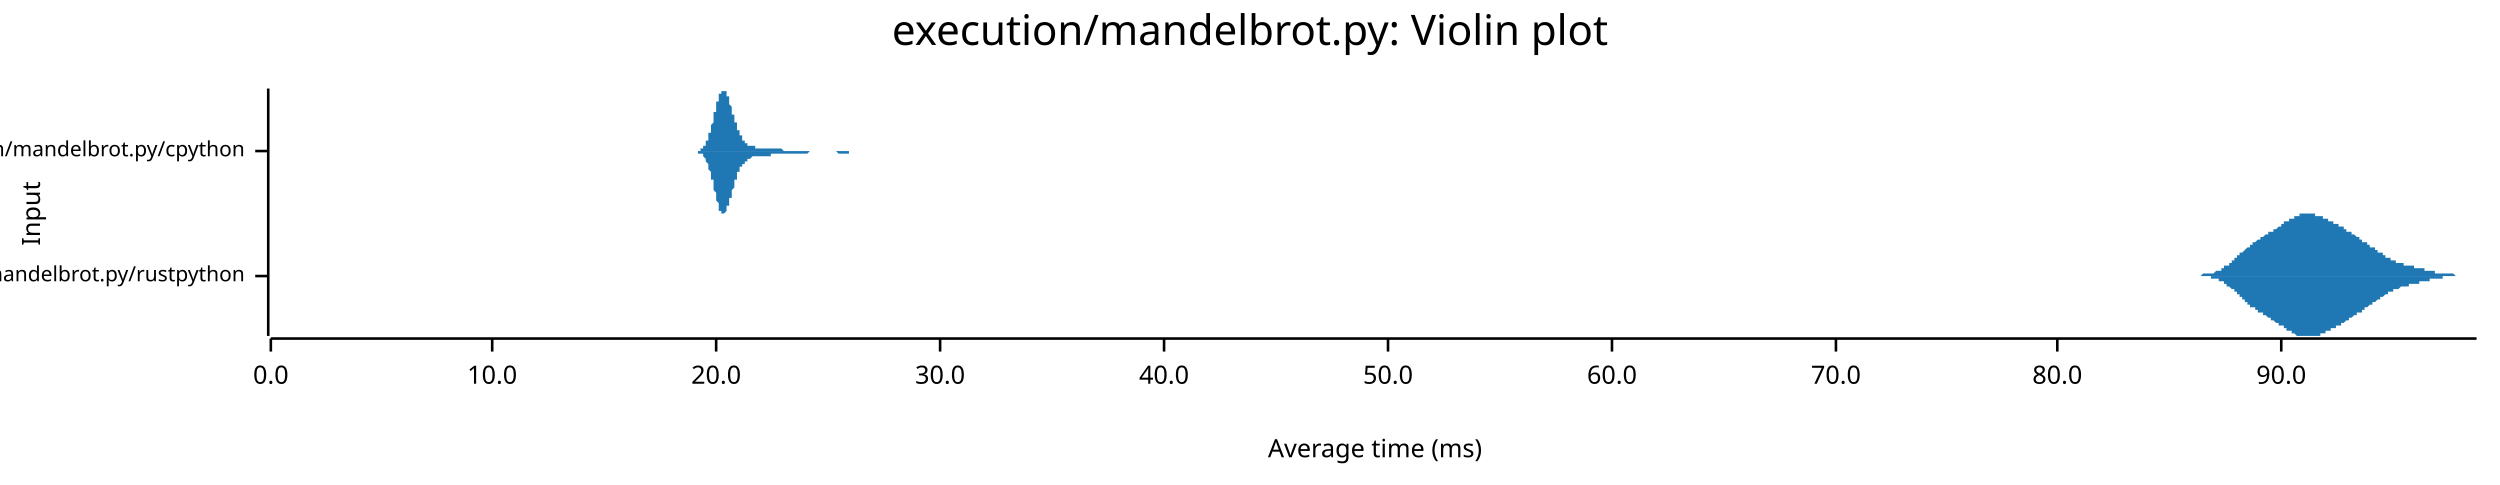
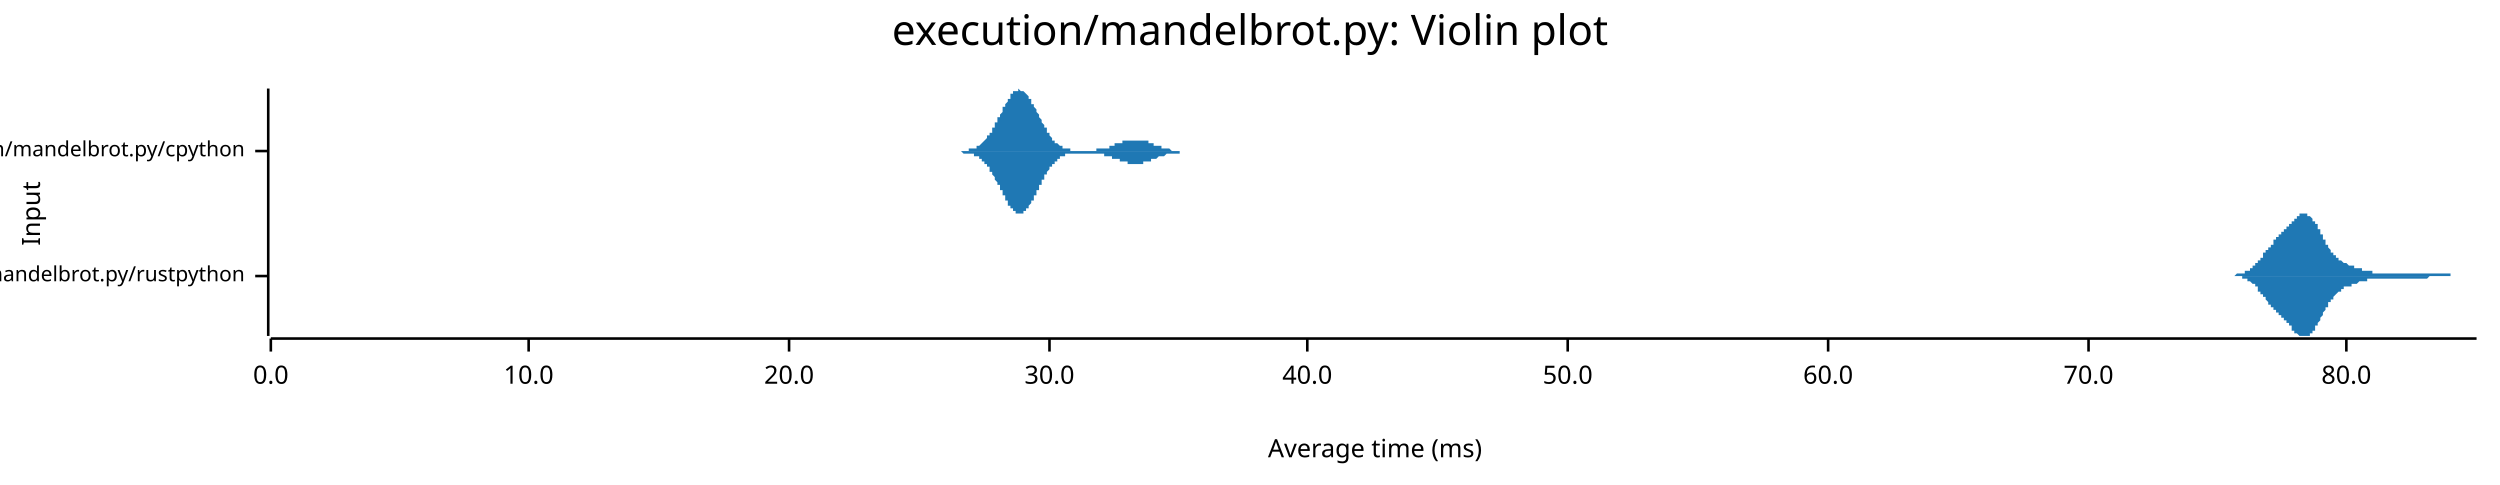
<svg xmlns="http://www.w3.org/2000/svg" width="960" height="186" viewBox="0 0 960 186">
  <text x="480" y="5" dy="0.76em" text-anchor="middle" font-family="sans-serif" font-size="16.129" opacity="1" fill="#000000">
execution/mandelbrot.py: Violin plot
</text>
  <text x="8" y="82" dy="0.76em" text-anchor="middle" font-family="sans-serif" font-size="9.677" opacity="1" fill="#000000" transform="rotate(270, 8, 82)">
Input
</text>
  <text x="528" y="178" dy="-0.5ex" text-anchor="middle" font-family="sans-serif" font-size="9.677" opacity="1" fill="#000000">
Average time (ms)
</text>
  <polyline fill="none" opacity="1" stroke="#000000" stroke-width="1" points="103,34 103,129 " />
  <text x="94" y="106" dy="0.5ex" text-anchor="end" font-family="sans-serif" font-size="8.065" opacity="1" fill="#000000">
execution/mandelbrot.py/rustpython
</text>
  <polyline fill="none" opacity="1" stroke="#000000" stroke-width="1" points="98,106 103,106 " />
  <text x="94" y="58" dy="0.5ex" text-anchor="end" font-family="sans-serif" font-size="8.065" opacity="1" fill="#000000">
execution/mandelbrot.py/cpython
</text>
  <polyline fill="none" opacity="1" stroke="#000000" stroke-width="1" points="98,58 103,58 " />
  <polyline fill="none" opacity="1" stroke="#000000" stroke-width="1" points="104,130 951,130 " />
  <text x="104" y="140" dy="0.76em" text-anchor="middle" font-family="sans-serif" font-size="9.677" opacity="1" fill="#000000">
0.0
</text>
  <polyline fill="none" opacity="1" stroke="#000000" stroke-width="1" points="104,130 104,135 " />
-   <text x="189" y="140" dy="0.76em" text-anchor="middle" font-family="sans-serif" font-size="9.677" opacity="1" fill="#000000">
+   <text x="203" y="140" dy="0.76em" text-anchor="middle" font-family="sans-serif" font-size="9.677" opacity="1" fill="#000000">
10.0
</text>
-   <polyline fill="none" opacity="1" stroke="#000000" stroke-width="1" points="189,130 189,135 " />
-   <text x="275" y="140" dy="0.76em" text-anchor="middle" font-family="sans-serif" font-size="9.677" opacity="1" fill="#000000">
+   <polyline fill="none" opacity="1" stroke="#000000" stroke-width="1" points="203,130 203,135 " />
+   <text x="303" y="140" dy="0.76em" text-anchor="middle" font-family="sans-serif" font-size="9.677" opacity="1" fill="#000000">
20.0
</text>
-   <polyline fill="none" opacity="1" stroke="#000000" stroke-width="1" points="275,130 275,135 " />
-   <text x="361" y="140" dy="0.76em" text-anchor="middle" font-family="sans-serif" font-size="9.677" opacity="1" fill="#000000">
+   <polyline fill="none" opacity="1" stroke="#000000" stroke-width="1" points="303,130 303,135 " />
+   <text x="403" y="140" dy="0.76em" text-anchor="middle" font-family="sans-serif" font-size="9.677" opacity="1" fill="#000000">
30.0
</text>
-   <polyline fill="none" opacity="1" stroke="#000000" stroke-width="1" points="361,130 361,135 " />
-   <text x="447" y="140" dy="0.76em" text-anchor="middle" font-family="sans-serif" font-size="9.677" opacity="1" fill="#000000">
+   <polyline fill="none" opacity="1" stroke="#000000" stroke-width="1" points="403,130 403,135 " />
+   <text x="502" y="140" dy="0.76em" text-anchor="middle" font-family="sans-serif" font-size="9.677" opacity="1" fill="#000000">
40.0
</text>
-   <polyline fill="none" opacity="1" stroke="#000000" stroke-width="1" points="447,130 447,135 " />
-   <text x="533" y="140" dy="0.76em" text-anchor="middle" font-family="sans-serif" font-size="9.677" opacity="1" fill="#000000">
+   <polyline fill="none" opacity="1" stroke="#000000" stroke-width="1" points="502,130 502,135 " />
+   <text x="602" y="140" dy="0.76em" text-anchor="middle" font-family="sans-serif" font-size="9.677" opacity="1" fill="#000000">
50.0
</text>
-   <polyline fill="none" opacity="1" stroke="#000000" stroke-width="1" points="533,130 533,135 " />
-   <text x="619" y="140" dy="0.76em" text-anchor="middle" font-family="sans-serif" font-size="9.677" opacity="1" fill="#000000">
+   <polyline fill="none" opacity="1" stroke="#000000" stroke-width="1" points="602,130 602,135 " />
+   <text x="702" y="140" dy="0.76em" text-anchor="middle" font-family="sans-serif" font-size="9.677" opacity="1" fill="#000000">
60.0
</text>
-   <polyline fill="none" opacity="1" stroke="#000000" stroke-width="1" points="619,130 619,135 " />
-   <text x="705" y="140" dy="0.76em" text-anchor="middle" font-family="sans-serif" font-size="9.677" opacity="1" fill="#000000">
+   <polyline fill="none" opacity="1" stroke="#000000" stroke-width="1" points="702,130 702,135 " />
+   <text x="802" y="140" dy="0.76em" text-anchor="middle" font-family="sans-serif" font-size="9.677" opacity="1" fill="#000000">
70.0
</text>
-   <polyline fill="none" opacity="1" stroke="#000000" stroke-width="1" points="705,130 705,135 " />
-   <text x="790" y="140" dy="0.76em" text-anchor="middle" font-family="sans-serif" font-size="9.677" opacity="1" fill="#000000">
+   <polyline fill="none" opacity="1" stroke="#000000" stroke-width="1" points="802,130 802,135 " />
+   <text x="901" y="140" dy="0.76em" text-anchor="middle" font-family="sans-serif" font-size="9.677" opacity="1" fill="#000000">
80.0
</text>
-   <polyline fill="none" opacity="1" stroke="#000000" stroke-width="1" points="790,130 790,135 " />
-   <text x="876" y="140" dy="0.76em" text-anchor="middle" font-family="sans-serif" font-size="9.677" opacity="1" fill="#000000">
- 90.0
- </text>
-   <polyline fill="none" opacity="1" stroke="#000000" stroke-width="1" points="876,130 876,135 " />
-   <polygon opacity="1" fill="#1F78B4" points="840,106 841,106 841,106 841,106 841,106 841,106 842,106 842,106 842,106 842,106 843,106 843,106 843,106 843,106 843,106 844,106 844,106 844,106 844,106 845,106 845,106 845,106 845,106 845,106 846,105 846,105 846,105 846,105 847,105 847,105 847,105 847,105 847,105 848,105 848,105 848,105 848,105 849,105 849,105 849,105 849,105 849,105 850,105 850,105 850,105 850,105 851,104 851,104 851,104 851,104 851,104 852,104 852,104 852,104 852,104 853,104 853,104 853,103 853,103 853,103 854,103 854,103 854,103 854,103 854,102 855,102 855,102 855,102 855,102 856,102 856,102 856,101 856,101 856,101 857,101 857,101 857,100 857,100 858,100 858,100 858,100 858,99 858,99 859,99 859,99 859,99 859,98 860,98 860,98 860,98 860,98 860,97 861,97 861,97 861,97 861,97 862,96 862,96 862,96 862,96 862,96 863,95 863,95 863,95 863,95 864,95 864,95 864,94 864,94 864,94 865,94 865,94 865,93 865,93 866,93 866,93 866,93 866,93 866,93 867,92 867,92 867,92 867,92 868,92 868,92 868,92 868,91 868,91 869,91 869,91 869,91 869,91 869,91 870,90 870,90 870,90 870,90 871,90 871,90 871,90 871,90 871,89 872,89 872,89 872,89 872,89 873,89 873,89 873,88 873,88 873,88 874,88 874,88 874,88 874,88 875,87 875,87 875,87 875,87 875,87 876,87 876,86 876,86 876,86 877,86 877,86 877,86 877,86 877,85 878,85 878,85 878,85 878,85 879,85 879,85 879,84 879,84 879,84 880,84 880,84 880,84 880,84 881,84 881,83 881,83 881,83 881,83 882,83 882,83 882,83 882,83 883,83 883,83 883,82 883,82 883,82 884,82 884,82 884,82 884,82 885,82 885,82 885,82 885,82 885,82 886,82 886,82 886,82 886,82 886,82 887,82 887,82 887,82 887,82 888,82 888,82 888,82 888,82 888,82 889,82 889,82 889,82 889,83 890,83 890,83 890,83 890,83 890,83 891,83 891,83 891,83 891,83 892,83 892,83 892,84 892,84 892,84 893,84 893,84 893,84 893,84 894,84 894,84 894,84 894,85 894,85 895,85 895,85 895,85 895,85 896,85 896,85 896,86 896,86 896,86 897,86 897,86 897,86 897,86 898,86 898,86 898,87 898,87 898,87 899,87 899,87 899,87 899,87 900,87 900,88 900,88 900,88 900,88 901,88 901,88 901,88 901,89 902,89 902,89 902,89 902,89 902,89 903,89 903,89 903,90 903,90 903,90 904,90 904,90 904,90 904,90 905,91 905,91 905,91 905,91 905,91 906,91 906,91 906,92 906,92 907,92 907,92 907,92 907,92 907,93 908,93 908,93 908,93 908,93 909,93 909,93 909,94 909,94 909,94 910,94 910,94 910,94 910,95 911,95 911,95 911,95 911,95 911,95 912,95 912,96 912,96 912,96 913,96 913,96 913,96 913,97 913,97 914,97 914,97 914,97 914,97 915,97 915,98 915,98 915,98 915,98 916,98 916,98 916,98 916,99 917,99 917,99 917,99 917,99 917,99 918,99 918,99 918,99 918,100 918,100 919,100 919,100 919,100 919,100 920,100 920,100 920,100 920,101 920,101 921,101 921,101 921,101 921,101 922,101 922,101 922,101 922,101 922,101 923,101 923,101 923,101 923,102 924,102 924,102 924,102 924,102 924,102 925,102 925,102 925,102 925,102 926,102 926,102 926,102 926,102 926,102 927,102 927,102 927,103 927,103 928,103 928,103 928,103 928,103 928,103 929,103 929,103 929,103 929,103 930,103 930,103 930,103 930,103 930,103 931,103 931,103 931,103 931,104 932,104 932,104 932,104 932,104 932,104 933,104 933,104 933,104 933,104 934,104 934,104 934,104 934,104 934,104 935,104 935,104 935,104 935,104 935,105 936,105 936,105 936,105 936,105 937,105 937,105 937,105 937,105 937,105 938,105 938,105 938,105 938,105 939,105 939,105 939,105 939,105 939,105 940,105 940,105 940,105 940,105 941,105 941,105 941,105 941,105 941,105 942,105 942,105 942,105 942,105 943,106 943,106 943,106 943,106 943,106 944,106 944,106 944,106 944,106 945,106 945,106 945,106 945,106 945,106 946,106 946,106 946,106 946,106 947,106 947,106 947,106 947,106 947,106 948,106 948,106 948,106 948,106 949,106 949,106 949,106 949,106 949,106 950,106 950,106 950,106 950,106 951,106 951,106 840,106 " />
-   <polygon opacity="1" fill="#1F78B4" points="840,106 841,106 841,106 841,106 841,106 841,106 842,106 842,106 842,106 842,106 843,106 843,106 843,106 843,106 843,106 844,106 844,106 844,106 844,106 845,106 845,106 845,106 845,106 845,106 846,106 846,106 846,106 846,106 847,106 847,106 847,106 847,106 847,106 848,106 848,106 848,106 848,106 849,106 849,106 849,107 849,107 849,107 850,107 850,107 850,107 850,107 851,107 851,107 851,107 851,107 851,107 852,107 852,108 852,108 852,108 853,108 853,108 853,108 853,108 853,108 854,108 854,109 854,109 854,109 854,109 855,109 855,109 855,109 855,110 856,110 856,110 856,110 856,110 856,110 857,111 857,111 857,111 857,111 858,111 858,112 858,112 858,112 858,112 859,112 859,113 859,113 859,113 860,113 860,113 860,114 860,114 860,114 861,114 861,114 861,115 861,115 862,115 862,115 862,115 862,116 862,116 863,116 863,116 863,116 863,117 864,117 864,117 864,117 864,117 864,118 865,118 865,118 865,118 865,118 866,118 866,118 866,119 866,119 866,119 867,119 867,119 867,119 867,120 868,120 868,120 868,120 868,120 868,120 869,120 869,121 869,121 869,121 869,121 870,121 870,121 870,121 870,121 871,122 871,122 871,122 871,122 871,122 872,122 872,122 872,123 872,123 873,123 873,123 873,123 873,123 873,123 874,124 874,124 874,124 874,124 875,124 875,124 875,124 875,125 875,125 876,125 876,125 876,125 876,125 877,125 877,126 877,126 877,126 877,126 878,126 878,126 878,127 878,127 879,127 879,127 879,127 879,127 879,127 880,127 880,128 880,128 880,128 881,128 881,128 881,128 881,128 881,128 882,129 882,129 882,129 882,129 883,129 883,129 883,129 883,129 883,129 884,129 884,129 884,129 884,129 885,129 885,129 885,129 885,129 885,129 886,129 886,129 886,129 886,129 886,129 887,129 887,129 887,129 887,129 888,129 888,129 888,129 888,129 888,129 889,129 889,129 889,129 889,129 890,129 890,129 890,129 890,129 890,129 891,129 891,128 891,128 891,128 892,128 892,128 892,128 892,128 892,128 893,128 893,128 893,127 893,127 894,127 894,127 894,127 894,127 894,127 895,127 895,127 895,126 895,126 896,126 896,126 896,126 896,126 896,126 897,126 897,126 897,125 897,125 898,125 898,125 898,125 898,125 898,125 899,125 899,124 899,124 899,124 900,124 900,124 900,124 900,124 900,124 901,123 901,123 901,123 901,123 902,123 902,123 902,123 902,122 902,122 903,122 903,122 903,122 903,122 903,122 904,121 904,121 904,121 904,121 905,121 905,121 905,121 905,120 905,120 906,120 906,120 906,120 906,120 907,120 907,119 907,119 907,119 907,119 908,119 908,119 908,119 908,118 909,118 909,118 909,118 909,118 909,118 910,117 910,117 910,117 910,117 911,117 911,117 911,117 911,116 911,116 912,116 912,116 912,116 912,116 913,115 913,115 913,115 913,115 913,115 914,115 914,115 914,114 914,114 915,114 915,114 915,114 915,114 915,114 916,113 916,113 916,113 916,113 917,113 917,113 917,113 917,112 917,112 918,112 918,112 918,112 918,112 918,112 919,112 919,112 919,111 919,111 920,111 920,111 920,111 920,111 920,111 921,111 921,111 921,111 921,111 922,110 922,110 922,110 922,110 922,110 923,110 923,110 923,110 923,110 924,110 924,110 924,110 924,110 924,110 925,110 925,110 925,109 925,109 926,109 926,109 926,109 926,109 926,109 927,109 927,109 927,109 927,109 928,109 928,109 928,109 928,109 928,109 929,109 929,109 929,108 929,108 930,108 930,108 930,108 930,108 930,108 931,108 931,108 931,108 931,108 932,108 932,108 932,108 932,108 932,108 933,108 933,108 933,108 933,107 934,107 934,107 934,107 934,107 934,107 935,107 935,107 935,107 935,107 935,107 936,107 936,107 936,107 936,107 937,107 937,107 937,107 937,107 937,107 938,107 938,107 938,106 938,106 939,106 939,106 939,106 939,106 939,106 940,106 940,106 940,106 940,106 941,106 941,106 941,106 941,106 941,106 942,106 942,106 942,106 942,106 943,106 943,106 943,106 943,106 943,106 944,106 944,106 944,106 944,106 945,106 945,106 945,106 945,106 945,106 946,106 946,106 946,106 946,106 947,106 947,106 947,106 947,106 947,106 948,106 948,106 948,106 948,106 949,106 949,106 949,106 949,106 949,106 950,106 950,106 950,106 950,106 951,106 951,106 840,106 " />
-   <polygon opacity="1" fill="#1F78B4" points="266,58 266,58 266,58 266,58 266,58 266,58 267,58 267,58 267,58 267,58 267,58 267,58 267,58 268,58 268,58 268,58 268,58 268,58 268,58 268,58 268,58 269,58 269,58 269,58 269,58 269,57 269,57 269,57 270,57 270,57 270,57 270,57 270,57 270,56 270,56 270,56 271,56 271,56 271,55 271,55 271,55 271,55 271,54 272,54 272,54 272,53 272,53 272,53 272,52 272,52 272,51 273,51 273,50 273,50 273,49 273,49 273,48 273,48 274,47 274,47 274,46 274,46 274,45 274,44 274,44 274,43 275,43 275,42 275,41 275,41 275,40 275,40 275,39 276,39 276,38 276,38 276,37 276,37 276,37 276,36 276,36 277,36 277,35 277,35 277,35 277,35 277,35 277,35 278,35 278,34 278,35 278,35 278,35 278,35 278,35 279,35 279,35 279,35 279,36 279,36 279,36 279,37 279,37 280,37 280,38 280,38 280,39 280,39 280,40 280,40 281,41 281,41 281,41 281,42 281,42 281,43 281,43 281,44 282,44 282,45 282,45 282,46 282,46 282,47 282,47 283,47 283,48 283,48 283,49 283,49 283,49 283,50 283,50 284,50 284,51 284,51 284,51 284,52 284,52 284,52 285,52 285,53 285,53 285,53 285,53 285,53 285,54 285,54 286,54 286,54 286,54 286,54 286,54 286,55 286,55 287,55 287,55 287,55 287,55 287,55 287,55 287,55 287,56 288,56 288,56 288,56 288,56 288,56 288,56 288,56 289,56 289,56 289,56 289,56 289,56 289,56 289,56 290,56 290,56 290,56 290,57 290,57 290,57 290,57 290,57 291,57 291,57 291,57 291,57 291,57 291,57 291,57 292,57 292,57 292,57 292,57 292,57 292,57 292,57 292,57 293,57 293,57 293,57 293,57 293,57 293,57 293,57 294,57 294,57 294,57 294,57 294,57 294,57 294,57 294,57 295,57 295,57 295,57 295,57 295,57 295,57 295,57 296,57 296,57 296,57 296,57 296,57 296,57 296,57 296,57 297,57 297,57 297,57 297,57 297,57 297,57 297,57 298,57 298,57 298,57 298,57 298,57 298,57 298,57 298,57 299,57 299,57 299,57 299,57 299,57 299,57 299,57 300,57 300,57 300,57 300,57 300,57 300,57 300,57 300,57 301,58 301,58 301,58 301,58 301,58 301,58 301,58 302,58 302,58 302,58 302,58 302,58 302,58 302,58 303,58 303,58 303,58 303,58 303,58 303,58 303,58 303,58 304,58 304,58 304,58 304,58 304,58 304,58 304,58 305,58 305,58 305,58 305,58 305,58 305,58 305,58 305,58 306,58 306,58 306,58 306,58 306,58 306,58 306,58 307,58 307,58 307,58 307,58 307,58 307,58 307,58 307,58 308,58 308,58 308,58 308,58 308,58 308,58 308,58 309,58 309,58 309,58 309,58 309,58 309,58 309,58 309,58 310,58 310,58 310,58 310,58 310,58 310,58 310,58 311,58 311,58 311,58 311,58 311,58 311,58 311,58 311,58 312,58 312,58 312,58 312,58 312,58 312,58 312,58 313,58 313,58 313,58 313,58 313,58 313,58 313,58 314,58 314,58 314,58 314,58 314,58 314,58 314,58 314,58 315,58 315,58 315,58 315,58 315,58 315,58 315,58 316,58 316,58 316,58 316,58 316,58 316,58 316,58 316,58 317,58 317,58 317,58 317,58 317,58 317,58 317,58 318,58 318,58 318,58 318,58 318,58 318,58 318,58 318,58 319,58 319,58 319,58 319,58 319,58 319,58 319,58 320,58 320,58 320,58 320,58 320,58 320,58 320,58 320,58 321,58 321,58 321,58 321,58 321,58 321,58 321,58 322,58 322,58 322,58 322,58 322,58 322,58 322,58 322,58 323,58 323,58 323,58 323,58 323,58 323,58 323,58 324,58 324,58 324,58 324,58 324,58 324,58 324,58 325,58 325,58 325,58 325,58 325,58 325,58 325,58 325,58 326,58 326,58 326,58 326,58 326,58 326,58 326,58 327,58 327,58 327,58 327,58 327,58 327,58 327,58 327,58 328,58 328,58 328,58 328,58 328,58 328,58 328,58 329,58 329,58 329,58 329,58 329,58 329,58 329,58 329,58 330,58 330,58 330,58 330,58 330,58 330,58 330,58 331,58 331,58 331,58 331,58 331,58 331,58 331,58 331,58 332,58 332,58 332,58 332,58 332,58 332,58 332,58 333,58 333,58 333,58 266,58 " />
-   <polygon opacity="1" fill="#1F78B4" points="266,58 266,58 266,58 266,58 266,58 266,58 267,58 267,58 267,58 267,58 267,58 267,58 267,58 268,58 268,58 268,59 268,59 268,59 268,59 268,59 268,59 269,59 269,59 269,59 269,59 269,59 269,59 269,59 270,59 270,59 270,60 270,60 270,60 270,60 270,60 270,60 271,61 271,61 271,61 271,61 271,62 271,62 271,62 272,63 272,63 272,63 272,64 272,64 272,64 272,65 272,65 273,66 273,66 273,67 273,67 273,68 273,68 273,69 274,69 274,70 274,70 274,71 274,72 274,72 274,73 274,73 275,74 275,74 275,75 275,76 275,76 275,77 275,77 276,78 276,78 276,79 276,79 276,79 276,80 276,80 276,81 277,81 277,81 277,81 277,82 277,82 277,82 277,82 278,82 278,82 278,82 278,82 278,82 278,82 278,82 279,81 279,81 279,81 279,81 279,80 279,80 279,80 279,79 280,79 280,79 280,78 280,78 280,77 280,77 280,76 281,76 281,76 281,75 281,75 281,74 281,74 281,73 281,73 282,72 282,72 282,71 282,71 282,70 282,70 282,69 283,69 283,69 283,68 283,68 283,67 283,67 283,67 283,66 284,66 284,66 284,66 284,65 284,65 284,65 284,64 285,64 285,64 285,64 285,64 285,63 285,63 285,63 285,63 286,63 286,62 286,62 286,62 286,62 286,62 286,62 287,62 287,62 287,61 287,61 287,61 287,61 287,61 287,61 288,61 288,61 288,61 288,61 288,61 288,61 288,61 289,60 289,60 289,60 289,60 289,60 289,60 289,60 290,60 290,60 290,60 290,60 290,60 290,60 290,60 290,60 291,60 291,60 291,60 291,60 291,60 291,60 291,60 292,60 292,60 292,60 292,60 292,60 292,60 292,60 292,60 293,60 293,60 293,60 293,60 293,60 293,60 293,60 294,60 294,60 294,60 294,60 294,60 294,60 294,60 294,60 295,60 295,60 295,60 295,60 295,60 295,60 295,60 296,60 296,60 296,60 296,60 296,60 296,59 296,59 296,59 297,59 297,59 297,59 297,59 297,59 297,59 297,59 298,59 298,59 298,59 298,59 298,59 298,59 298,59 298,59 299,59 299,59 299,59 299,59 299,59 299,59 299,59 300,59 300,59 300,59 300,59 300,59 300,59 300,59 300,59 301,59 301,59 301,59 301,59 301,59 301,59 301,59 302,59 302,59 302,59 302,59 302,59 302,59 302,59 303,59 303,59 303,59 303,59 303,59 303,59 303,59 303,59 304,59 304,59 304,59 304,59 304,59 304,59 304,59 305,59 305,59 305,59 305,59 305,59 305,59 305,59 305,59 306,59 306,59 306,59 306,59 306,59 306,59 306,59 307,59 307,59 307,59 307,59 307,59 307,59 307,59 307,59 308,59 308,59 308,59 308,59 308,59 308,59 308,59 309,59 309,59 309,59 309,59 309,59 309,59 309,59 309,59 310,59 310,59 310,59 310,59 310,59 310,59 310,59 311,58 311,58 311,58 311,58 311,58 311,58 311,58 311,58 312,58 312,58 312,58 312,58 312,58 312,58 312,58 313,58 313,58 313,58 313,58 313,58 313,58 313,58 314,58 314,58 314,58 314,58 314,58 314,58 314,58 314,58 315,58 315,58 315,58 315,58 315,58 315,58 315,58 316,58 316,58 316,58 316,58 316,58 316,58 316,58 316,58 317,58 317,58 317,58 317,58 317,58 317,58 317,58 318,58 318,58 318,58 318,58 318,58 318,58 318,58 318,58 319,58 319,58 319,58 319,58 319,58 319,58 319,58 320,58 320,58 320,58 320,58 320,58 320,58 320,58 320,58 321,58 321,58 321,58 321,58 321,58 321,58 321,58 322,59 322,59 322,59 322,59 322,59 322,59 322,59 322,59 323,59 323,59 323,59 323,59 323,59 323,59 323,59 324,59 324,59 324,59 324,59 324,59 324,59 324,59 325,59 325,59 325,59 325,59 325,59 325,59 325,59 325,59 326,59 326,59 326,58 326,58 326,58 326,58 326,58 327,58 327,58 327,58 327,58 327,58 327,58 327,58 327,58 328,58 328,58 328,58 328,58 328,58 328,58 328,58 329,58 329,58 329,58 329,58 329,58 329,58 329,58 329,58 330,58 330,58 330,58 330,58 330,58 330,58 330,58 331,58 331,58 331,58 331,58 331,58 331,58 331,58 331,58 332,58 332,58 332,58 332,58 332,58 332,58 332,58 333,58 333,58 333,58 266,58 " />
+   <polyline fill="none" opacity="1" stroke="#000000" stroke-width="1" points="901,130 901,135 " />
+   <polygon opacity="1" fill="#1F78B4" points="854,106 854,106 854,106 854,106 854,106 855,106 855,106 855,106 855,106 855,106 856,106 856,106 856,106 856,106 856,106 857,106 857,106 857,106 857,106 857,106 858,106 858,106 858,106 858,106 858,106 859,105 859,105 859,105 859,105 859,105 860,105 860,105 860,105 860,105 860,105 860,105 861,105 861,105 861,105 861,105 861,105 862,105 862,105 862,105 862,104 862,104 863,104 863,104 863,104 863,104 863,104 864,104 864,104 864,103 864,103 864,103 865,103 865,103 865,103 865,102 865,102 866,102 866,102 866,102 866,102 866,101 867,101 867,101 867,101 867,100 867,100 867,100 868,100 868,99 868,99 868,99 868,99 869,99 869,98 869,98 869,98 869,97 870,97 870,97 870,97 870,96 870,96 871,96 871,96 871,95 871,95 871,95 872,95 872,95 872,94 872,94 872,94 873,94 873,93 873,93 873,93 873,93 873,92 874,92 874,92 874,92 874,92 874,91 875,91 875,91 875,91 875,91 875,90 876,90 876,90 876,90 876,90 876,89 877,89 877,89 877,89 877,89 877,88 878,88 878,88 878,88 878,88 878,87 879,87 879,87 879,87 879,86 879,86 880,86 880,86 880,86 880,85 880,85 880,85 881,85 881,85 881,84 881,84 881,84 882,84 882,84 882,83 882,83 882,83 883,83 883,83 883,83 883,83 883,82 884,82 884,82 884,82 884,82 884,82 885,82 885,82 885,82 885,82 885,82 886,82 886,82 886,82 886,82 886,82 886,83 887,83 887,83 887,83 887,83 887,83 888,84 888,84 888,84 888,84 888,85 889,85 889,85 889,85 889,86 889,86 890,86 890,87 890,87 890,87 890,88 891,88 891,89 891,89 891,89 891,90 892,90 892,90 892,91 892,91 892,91 892,92 893,92 893,93 893,93 893,93 893,94 894,94 894,94 894,95 894,95 894,95 895,96 895,96 895,96 895,96 895,97 896,97 896,97 896,97 896,98 896,98 897,98 897,98 897,99 897,99 897,99 898,99 898,99 898,99 898,100 898,100 899,100 899,100 899,100 899,100 899,100 899,100 900,101 900,101 900,101 900,101 900,101 901,101 901,101 901,101 901,101 901,101 902,102 902,102 902,102 902,102 902,102 903,102 903,102 903,102 903,102 903,102 904,102 904,102 904,102 904,103 904,103 905,103 905,103 905,103 905,103 905,103 905,103 906,103 906,103 906,103 906,103 906,103 907,103 907,103 907,103 907,104 907,104 908,104 908,104 908,104 908,104 908,104 909,104 909,104 909,104 909,104 909,104 910,104 910,104 910,104 910,104 910,104 911,104 911,104 911,105 911,105 911,105 912,105 912,105 912,105 912,105 912,105 912,105 913,105 913,105 913,105 913,105 913,105 914,105 914,105 914,105 914,105 914,105 915,105 915,105 915,105 915,105 915,105 916,105 916,105 916,105 916,105 916,105 917,105 917,105 917,105 917,105 917,105 918,105 918,105 918,105 918,105 918,105 918,105 919,105 919,105 919,105 919,105 919,105 920,105 920,105 920,105 920,105 920,105 921,105 921,105 921,105 921,105 921,105 922,105 922,105 922,105 922,105 922,105 923,105 923,105 923,105 923,105 923,105 924,105 924,105 924,105 924,105 924,105 925,105 925,105 925,105 925,105 925,105 925,105 926,105 926,105 926,105 926,105 926,105 927,105 927,105 927,105 927,105 927,105 928,105 928,105 928,105 928,105 928,105 929,105 929,105 929,105 929,105 929,105 930,105 930,105 930,105 930,105 930,105 931,105 931,105 931,105 931,105 931,105 931,105 932,105 932,105 932,105 932,105 932,105 933,105 933,105 933,105 933,105 933,105 934,105 934,105 934,105 934,105 934,105 935,105 935,105 935,105 935,105 935,105 936,105 936,105 936,105 936,105 936,105 937,105 937,105 937,105 937,105 937,105 938,105 938,105 938,105 938,105 938,105 938,105 939,105 939,105 939,105 939,105 939,105 940,105 940,105 940,105 940,105 940,105 941,105 941,105 941,105 941,105 941,106 942,106 942,106 942,106 942,106 942,106 943,106 943,106 943,106 943,106 943,106 944,106 944,106 944,106 944,106 944,106 944,106 945,106 945,106 945,106 945,106 945,106 946,106 946,106 946,106 946,106 946,106 947,106 947,106 947,106 947,106 947,106 948,106 948,106 948,106 948,106 948,106 949,106 949,106 949,106 949,106 949,106 950,106 950,106 950,106 950,106 950,106 951,106 951,106 854,106 " />
+   <polygon opacity="1" fill="#1F78B4" points="854,106 854,106 854,106 854,106 854,106 855,106 855,106 855,106 855,106 855,106 856,106 856,106 856,106 856,106 856,106 857,106 857,106 857,106 857,106 857,106 858,106 858,106 858,106 858,106 858,106 859,106 859,106 859,106 859,106 859,106 860,106 860,106 860,106 860,106 860,106 860,106 861,106 861,106 861,107 861,107 861,107 862,107 862,107 862,107 862,107 862,107 863,107 863,107 863,107 863,108 863,108 864,108 864,108 864,108 864,108 864,108 865,109 865,109 865,109 865,109 865,109 866,109 866,110 866,110 866,110 866,110 867,110 867,111 867,111 867,111 867,111 867,112 868,112 868,112 868,112 868,112 868,113 869,113 869,113 869,113 869,114 869,114 870,114 870,115 870,115 870,115 870,115 871,116 871,116 871,116 871,116 871,117 872,117 872,117 872,117 872,117 872,118 873,118 873,118 873,118 873,119 873,119 873,119 874,119 874,119 874,120 874,120 874,120 875,120 875,120 875,121 875,121 875,121 876,121 876,121 876,122 876,122 876,122 877,122 877,122 877,123 877,123 877,123 878,123 878,124 878,124 878,124 878,124 879,124 879,125 879,125 879,125 879,125 880,125 880,126 880,126 880,126 880,126 880,127 881,127 881,127 881,127 881,127 881,128 882,128 882,128 882,128 882,128 882,128 883,129 883,129 883,129 883,129 883,129 884,129 884,129 884,129 884,129 884,129 885,129 885,129 885,129 885,129 885,129 886,129 886,129 886,129 886,129 886,129 886,129 887,129 887,129 887,128 887,128 887,128 888,128 888,128 888,127 888,127 888,127 889,127 889,126 889,126 889,126 889,125 890,125 890,125 890,124 890,124 890,124 891,123 891,123 891,123 891,122 891,122 892,121 892,121 892,121 892,120 892,120 892,120 893,119 893,119 893,119 893,118 893,118 894,118 894,117 894,117 894,117 894,116 895,116 895,116 895,115 895,115 895,115 896,115 896,114 896,114 896,114 896,114 897,113 897,113 897,113 897,113 897,113 898,112 898,112 898,112 898,112 898,112 899,112 899,112 899,111 899,111 899,111 899,111 900,111 900,111 900,111 900,111 900,110 901,110 901,110 901,110 901,110 901,110 902,110 902,110 902,110 902,110 902,110 903,110 903,109 903,109 903,109 903,109 904,109 904,109 904,109 904,109 904,109 905,109 905,109 905,109 905,109 905,109 905,109 906,108 906,108 906,108 906,108 906,108 907,108 907,108 907,108 907,108 907,108 908,108 908,108 908,108 908,108 908,108 909,108 909,107 909,107 909,107 909,107 910,107 910,107 910,107 910,107 910,107 911,107 911,107 911,107 911,107 911,107 912,107 912,107 912,107 912,107 912,107 912,107 913,107 913,107 913,107 913,107 913,107 914,107 914,107 914,107 914,107 914,107 915,107 915,107 915,107 915,107 915,107 916,107 916,107 916,107 916,107 916,107 917,107 917,107 917,107 917,107 917,107 918,107 918,107 918,107 918,107 918,107 918,107 919,107 919,107 919,107 919,107 919,107 920,107 920,107 920,107 920,107 920,107 921,107 921,107 921,107 921,107 921,107 922,107 922,107 922,107 922,107 922,107 923,107 923,107 923,107 923,107 923,107 924,107 924,107 924,107 924,107 924,107 925,107 925,107 925,107 925,107 925,107 925,107 926,107 926,107 926,107 926,107 926,107 927,107 927,107 927,107 927,107 927,107 928,107 928,107 928,107 928,107 928,107 929,107 929,107 929,107 929,107 929,107 930,107 930,107 930,107 930,107 930,107 931,107 931,107 931,107 931,107 931,107 931,107 932,107 932,107 932,107 932,107 932,107 933,106 933,106 933,106 933,106 933,106 934,106 934,106 934,106 934,106 934,106 935,106 935,106 935,106 935,106 935,106 936,106 936,106 936,106 936,106 936,106 937,106 937,106 937,106 937,106 937,106 938,106 938,106 938,106 938,106 938,106 938,106 939,106 939,106 939,106 939,106 939,106 940,106 940,106 940,106 940,106 940,106 941,106 941,106 941,106 941,106 941,106 942,106 942,106 942,106 942,106 942,106 943,106 943,106 943,106 943,106 943,106 944,106 944,106 944,106 944,106 944,106 944,106 945,106 945,106 945,106 945,106 945,106 946,106 946,106 946,106 946,106 946,106 947,106 947,106 947,106 947,106 947,106 948,106 948,106 948,106 948,106 948,106 949,106 949,106 949,106 949,106 949,106 950,106 950,106 950,106 950,106 950,106 951,106 951,106 854,106 " />
+   <polygon opacity="1" fill="#1F78B4" points="367,58 367,58 367,58 367,58 367,58 368,58 368,58 368,58 368,58 368,58 369,58 369,58 369,58 369,58 369,58 369,58 370,58 370,58 370,58 370,58 370,58 371,58 371,58 371,58 371,58 371,58 372,58 372,58 372,58 372,58 372,58 372,57 373,57 373,57 373,57 373,57 373,57 374,57 374,57 374,57 374,57 374,57 374,57 375,57 375,57 375,56 375,56 375,56 376,56 376,56 376,56 376,56 376,56 377,55 377,55 377,55 377,55 377,55 377,55 378,54 378,54 378,54 378,54 378,54 379,53 379,53 379,53 379,53 379,52 380,52 380,52 380,52 380,51 380,51 380,51 381,51 381,50 381,50 381,50 381,49 382,49 382,49 382,48 382,48 382,48 382,47 383,47 383,47 383,46 383,46 383,45 384,45 384,45 384,44 384,44 384,44 385,43 385,43 385,43 385,42 385,42 385,41 386,41 386,41 386,40 386,40 386,40 387,39 387,39 387,39 387,38 387,38 387,38 388,38 388,37 388,37 388,37 388,36 389,36 389,36 389,36 389,36 389,35 390,35 390,35 390,35 390,35 390,35 390,35 391,35 391,35 391,35 391,35 391,34 392,35 392,35 392,35 392,35 392,35 392,35 393,35 393,35 393,35 393,35 393,35 394,36 394,36 394,36 394,36 394,36 395,37 395,37 395,37 395,37 395,38 395,38 396,38 396,39 396,39 396,39 396,40 397,40 397,40 397,41 397,41 397,41 398,42 398,42 398,42 398,43 398,43 398,43 399,44 399,44 399,45 399,45 399,45 400,46 400,46 400,46 400,47 400,47 400,47 401,48 401,48 401,49 401,49 401,49 402,49 402,50 402,50 402,50 402,51 403,51 403,51 403,52 403,52 403,52 403,52 404,53 404,53 404,53 404,53 404,54 405,54 405,54 405,54 405,54 405,55 405,55 406,55 406,55 406,55 406,55 406,55 407,56 407,56 407,56 407,56 407,56 408,56 408,56 408,56 408,57 408,57 408,57 409,57 409,57 409,57 409,57 409,57 410,57 410,57 410,57 410,57 410,57 410,57 411,57 411,57 411,58 411,58 411,58 412,58 412,58 412,58 412,58 412,58 413,58 413,58 413,58 413,58 413,58 413,58 414,58 414,58 414,58 414,58 414,58 415,58 415,58 415,58 415,58 415,58 416,58 416,58 416,58 416,58 416,58 416,58 417,58 417,58 417,58 417,58 417,58 418,58 418,58 418,58 418,58 418,58 418,58 419,58 419,58 419,58 419,58 419,58 420,58 420,58 420,58 420,58 420,58 421,58 421,58 421,57 421,57 421,57 421,57 422,57 422,57 422,57 422,57 422,57 423,57 423,57 423,57 423,57 423,57 423,57 424,57 424,57 424,57 424,57 424,57 425,57 425,57 425,57 425,57 425,57 426,57 426,56 426,56 426,56 426,56 426,56 427,56 427,56 427,56 427,56 427,56 428,56 428,56 428,56 428,56 428,56 428,55 429,55 429,55 429,55 429,55 429,55 430,55 430,55 430,55 430,55 430,55 431,55 431,55 431,55 431,55 431,54 431,54 432,54 432,54 432,54 432,54 432,54 433,54 433,54 433,54 433,54 433,54 434,54 434,54 434,54 434,54 434,54 434,54 435,54 435,54 435,54 435,54 435,54 436,54 436,54 436,54 436,54 436,54 436,54 437,54 437,54 437,54 437,54 437,54 438,54 438,54 438,54 438,54 438,54 439,54 439,54 439,54 439,54 439,54 439,54 440,54 440,54 440,54 440,54 440,54 441,54 441,55 441,55 441,55 441,55 441,55 442,55 442,55 442,55 442,55 442,55 443,55 443,55 443,55 443,55 443,56 444,56 444,56 444,56 444,56 444,56 444,56 445,56 445,56 445,56 445,56 445,56 446,56 446,56 446,57 446,57 446,57 446,57 447,57 447,57 447,57 447,57 447,57 448,57 448,57 448,57 448,57 448,57 449,57 449,57 449,57 449,57 449,57 449,57 450,58 450,58 450,58 450,58 450,58 451,58 451,58 451,58 451,58 451,58 452,58 452,58 452,58 452,58 452,58 452,58 453,58 453,58 453,58 453,58 453,58 454,58 454,58 454,58 454,58 454,58 454,58 455,58 455,58 455,58 455,58 455,58 456,58 456,58 456,58 456,58 456,58 457,58 457,58 457,58 457,58 457,58 457,58 458,58 458,58 458,58 458,58 458,58 459,58 459,58 459,58 459,58 459,58 459,58 367,58 " />
+   <polygon opacity="1" fill="#1F78B4" points="367,58 367,58 367,58 367,58 367,58 368,58 368,58 368,58 368,58 368,58 369,58 369,58 369,58 369,58 369,58 369,58 370,59 370,59 370,59 370,59 370,59 371,59 371,59 371,59 371,59 371,59 372,59 372,59 372,59 372,59 372,59 372,59 373,59 373,59 373,59 373,59 373,59 374,59 374,59 374,60 374,60 374,60 374,60 375,60 375,60 375,60 375,60 375,60 376,60 376,61 376,61 376,61 376,61 377,61 377,61 377,61 377,62 377,62 377,62 378,62 378,62 378,62 378,63 378,63 379,63 379,63 379,64 379,64 379,64 380,64 380,65 380,65 380,65 380,65 380,66 381,66 381,66 381,67 381,67 381,67 382,68 382,68 382,68 382,69 382,69 382,69 383,70 383,70 383,70 383,71 383,71 384,71 384,72 384,72 384,73 384,73 385,73 385,74 385,74 385,74 385,75 385,75 386,75 386,76 386,76 386,76 386,77 387,77 387,77 387,78 387,78 387,78 387,79 388,79 388,79 388,80 388,80 388,80 389,80 389,80 389,81 389,81 389,81 390,81 390,81 390,81 390,82 390,82 390,82 391,82 391,82 391,82 391,82 391,82 392,82 392,82 392,82 392,82 392,82 392,82 393,82 393,82 393,81 393,81 393,81 394,81 394,81 394,81 394,80 394,80 395,80 395,80 395,79 395,79 395,79 395,79 396,78 396,78 396,78 396,77 396,77 397,77 397,76 397,76 397,76 397,75 398,75 398,75 398,74 398,74 398,73 398,73 399,73 399,72 399,72 399,72 399,71 400,71 400,70 400,70 400,70 400,69 400,69 401,69 401,68 401,68 401,68 401,67 402,67 402,67 402,66 402,66 402,66 403,65 403,65 403,65 403,65 403,64 403,64 404,64 404,64 404,63 404,63 404,63 405,63 405,63 405,62 405,62 405,62 405,62 406,62 406,61 406,61 406,61 406,61 407,61 407,61 407,61 407,60 407,60 408,60 408,60 408,60 408,60 408,60 408,60 409,60 409,60 409,60 409,59 409,59 410,59 410,59 410,59 410,59 410,59 410,59 411,59 411,59 411,59 411,59 411,59 412,59 412,59 412,59 412,59 412,59 413,59 413,59 413,59 413,59 413,59 413,59 414,59 414,59 414,59 414,59 414,59 415,59 415,59 415,59 415,59 415,59 416,59 416,59 416,59 416,59 416,59 416,59 417,59 417,59 417,59 417,59 417,59 418,59 418,59 418,59 418,59 418,59 418,59 419,59 419,59 419,59 419,59 419,59 420,59 420,59 420,59 420,59 420,59 421,59 421,59 421,59 421,59 421,59 421,59 422,59 422,59 422,59 422,59 422,59 423,59 423,59 423,59 423,59 423,59 423,59 424,59 424,60 424,60 424,60 424,60 425,60 425,60 425,60 425,60 425,60 426,60 426,60 426,60 426,60 426,60 426,60 427,60 427,60 427,60 427,61 427,61 428,61 428,61 428,61 428,61 428,61 428,61 429,61 429,61 429,61 429,61 429,61 430,61 430,62 430,62 430,62 430,62 431,62 431,62 431,62 431,62 431,62 431,62 432,62 432,62 432,62 432,62 432,62 433,62 433,63 433,63 433,63 433,63 434,63 434,63 434,63 434,63 434,63 434,63 435,63 435,63 435,63 435,63 435,63 436,63 436,63 436,63 436,63 436,63 436,63 437,63 437,63 437,63 437,63 437,63 438,63 438,63 438,63 438,63 438,63 439,63 439,63 439,63 439,62 439,62 439,62 440,62 440,62 440,62 440,62 440,62 441,62 441,62 441,62 441,62 441,62 441,62 442,62 442,62 442,61 442,61 442,61 443,61 443,61 443,61 443,61 443,61 444,61 444,61 444,61 444,61 444,61 444,61 445,60 445,60 445,60 445,60 445,60 446,60 446,60 446,60 446,60 446,60 446,60 447,60 447,60 447,60 447,60 447,60 448,59 448,59 448,59 448,59 448,59 449,59 449,59 449,59 449,59 449,59 449,59 450,59 450,59 450,59 450,59 450,59 451,59 451,59 451,59 451,59 451,59 452,59 452,59 452,59 452,59 452,59 452,59 453,59 453,59 453,59 453,58 453,58 454,58 454,58 454,58 454,58 454,58 454,58 455,58 455,58 455,58 455,58 455,58 456,58 456,58 456,58 456,58 456,58 457,58 457,58 457,58 457,58 457,58 457,58 458,58 458,58 458,58 458,58 458,58 459,58 459,58 459,58 459,58 459,58 459,58 367,58 " />
</svg>
